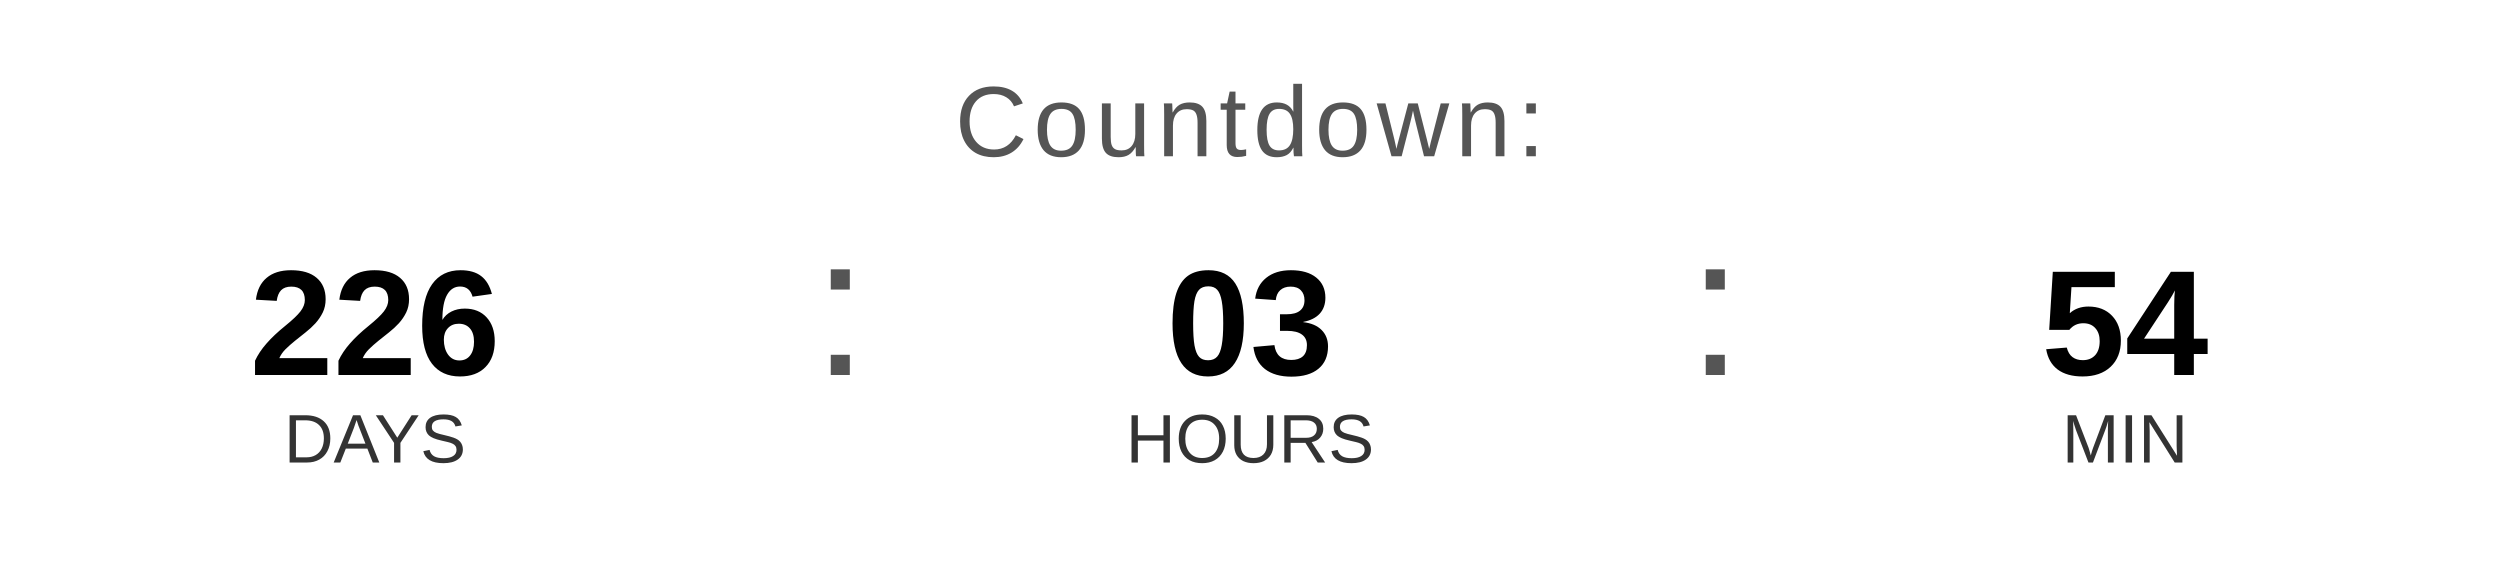
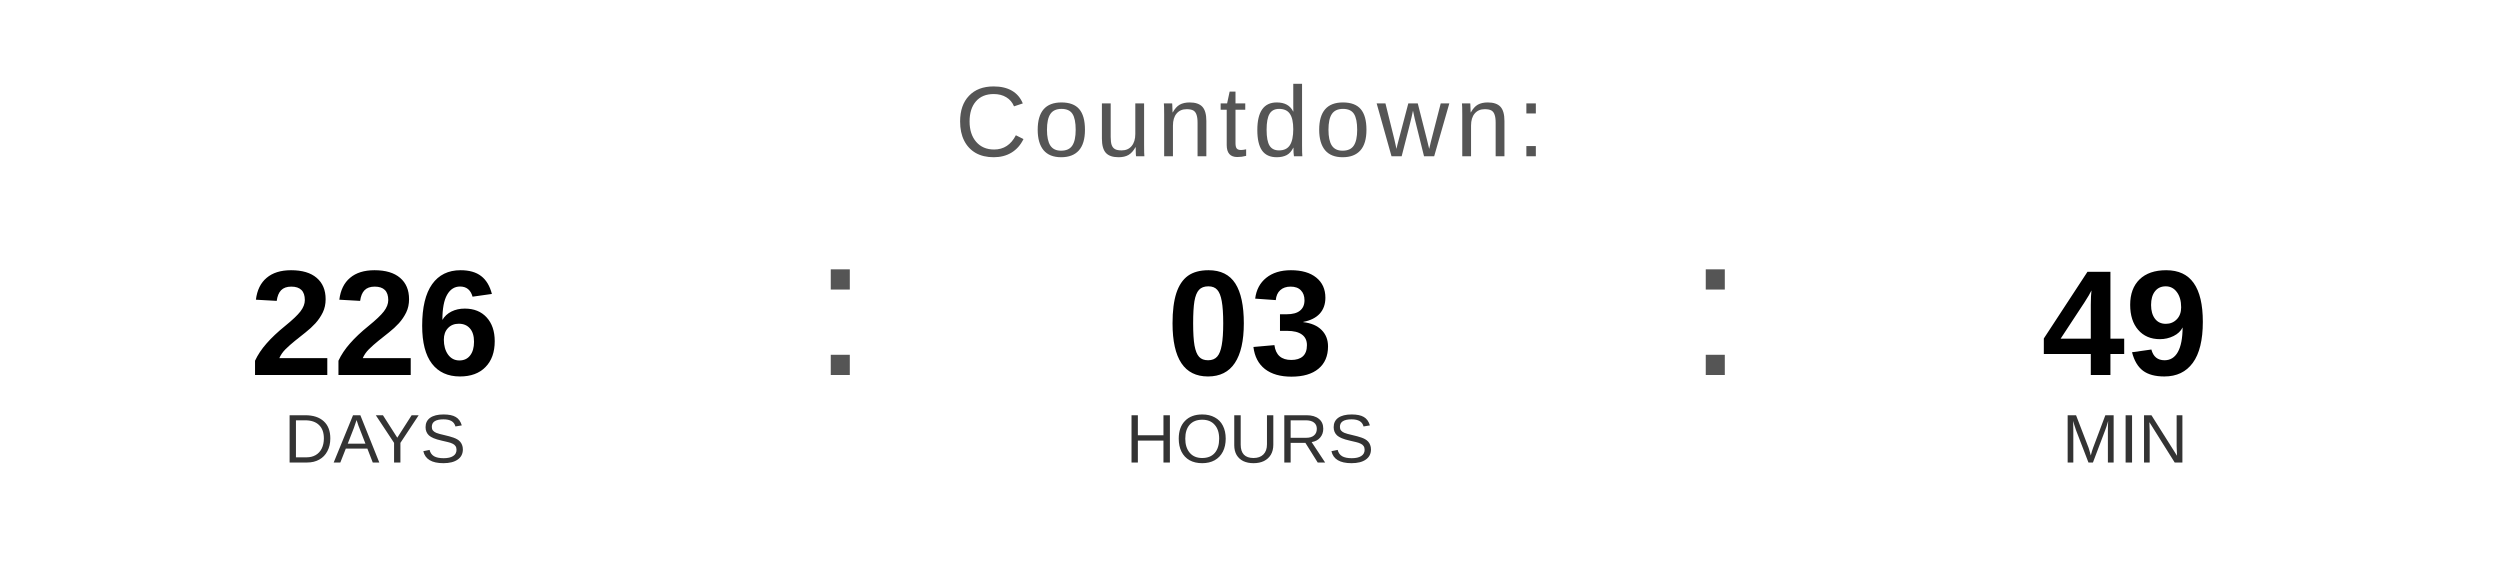
<svg xmlns="http://www.w3.org/2000/svg" width="400" height="90" viewBox="0 0 400 90">
  <text x="200" y="25" font-family="Arial, Helvetica, sans-serif" font-size="16" fill="#555555" text-anchor="middle" letter-spacing="1">
    Countdown:
  </text>
  <text x="60" y="60" font-family="Arial, Helvetica, sans-serif" font-size="24" font-weight="bold" fill="#000000" text-anchor="middle">226</text>
  <text x="60" y="74" font-family="Arial, Helvetica, sans-serif" font-size="11" fill="#333333" text-anchor="middle">DAYS</text>
  <text x="130" y="60" font-family="Arial, sans-serif" font-size="32" fill="#555555">:</text>
  <text x="200" y="60" font-family="Arial, Helvetica, sans-serif" font-size="24" font-weight="bold" fill="#000000" text-anchor="middle">03</text>
  <text x="200" y="74" font-family="Arial, Helvetica, sans-serif" font-size="11" fill="#333333" text-anchor="middle">HOURS</text>
  <text x="270" y="60" font-family="Arial, sans-serif" font-size="32" fill="#555555">:</text>
-   <text x="340" y="60" font-family="Arial, Helvetica, sans-serif" font-size="24" font-weight="bold" fill="#000000" text-anchor="middle">54</text>
+   <text x="340" y="60" font-family="Arial, Helvetica, sans-serif" font-size="24" font-weight="bold" fill="#000000" text-anchor="middle">49</text>
  <text x="340" y="74" font-family="Arial, Helvetica, sans-serif" font-size="11" fill="#333333" text-anchor="middle">MIN</text>
</svg>
